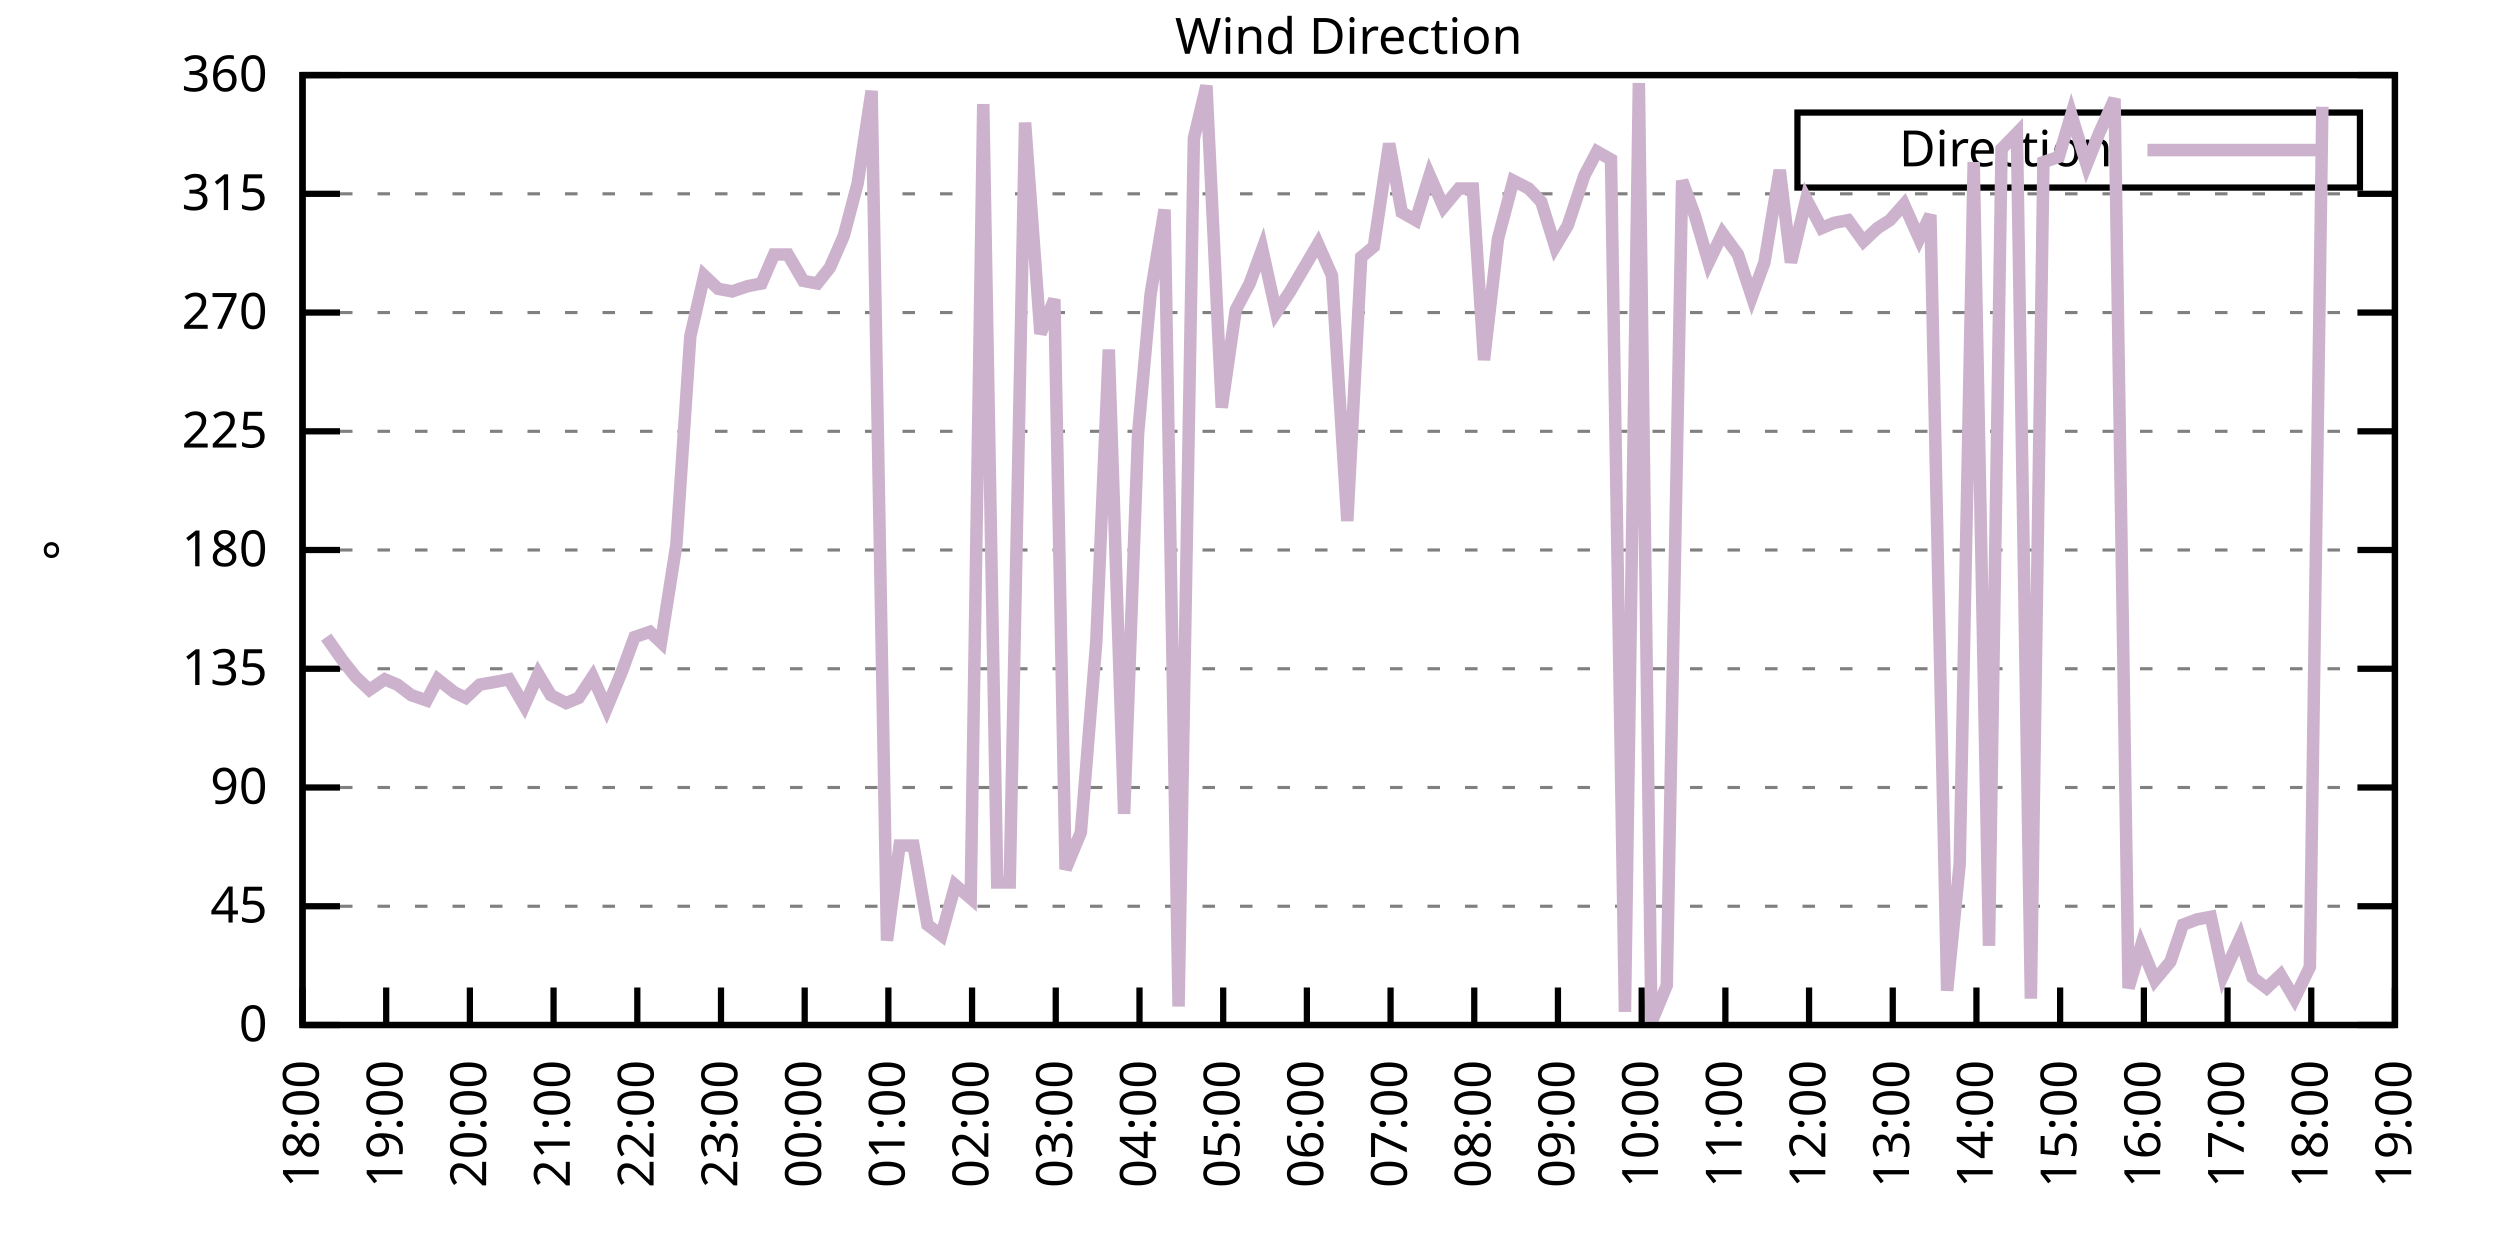
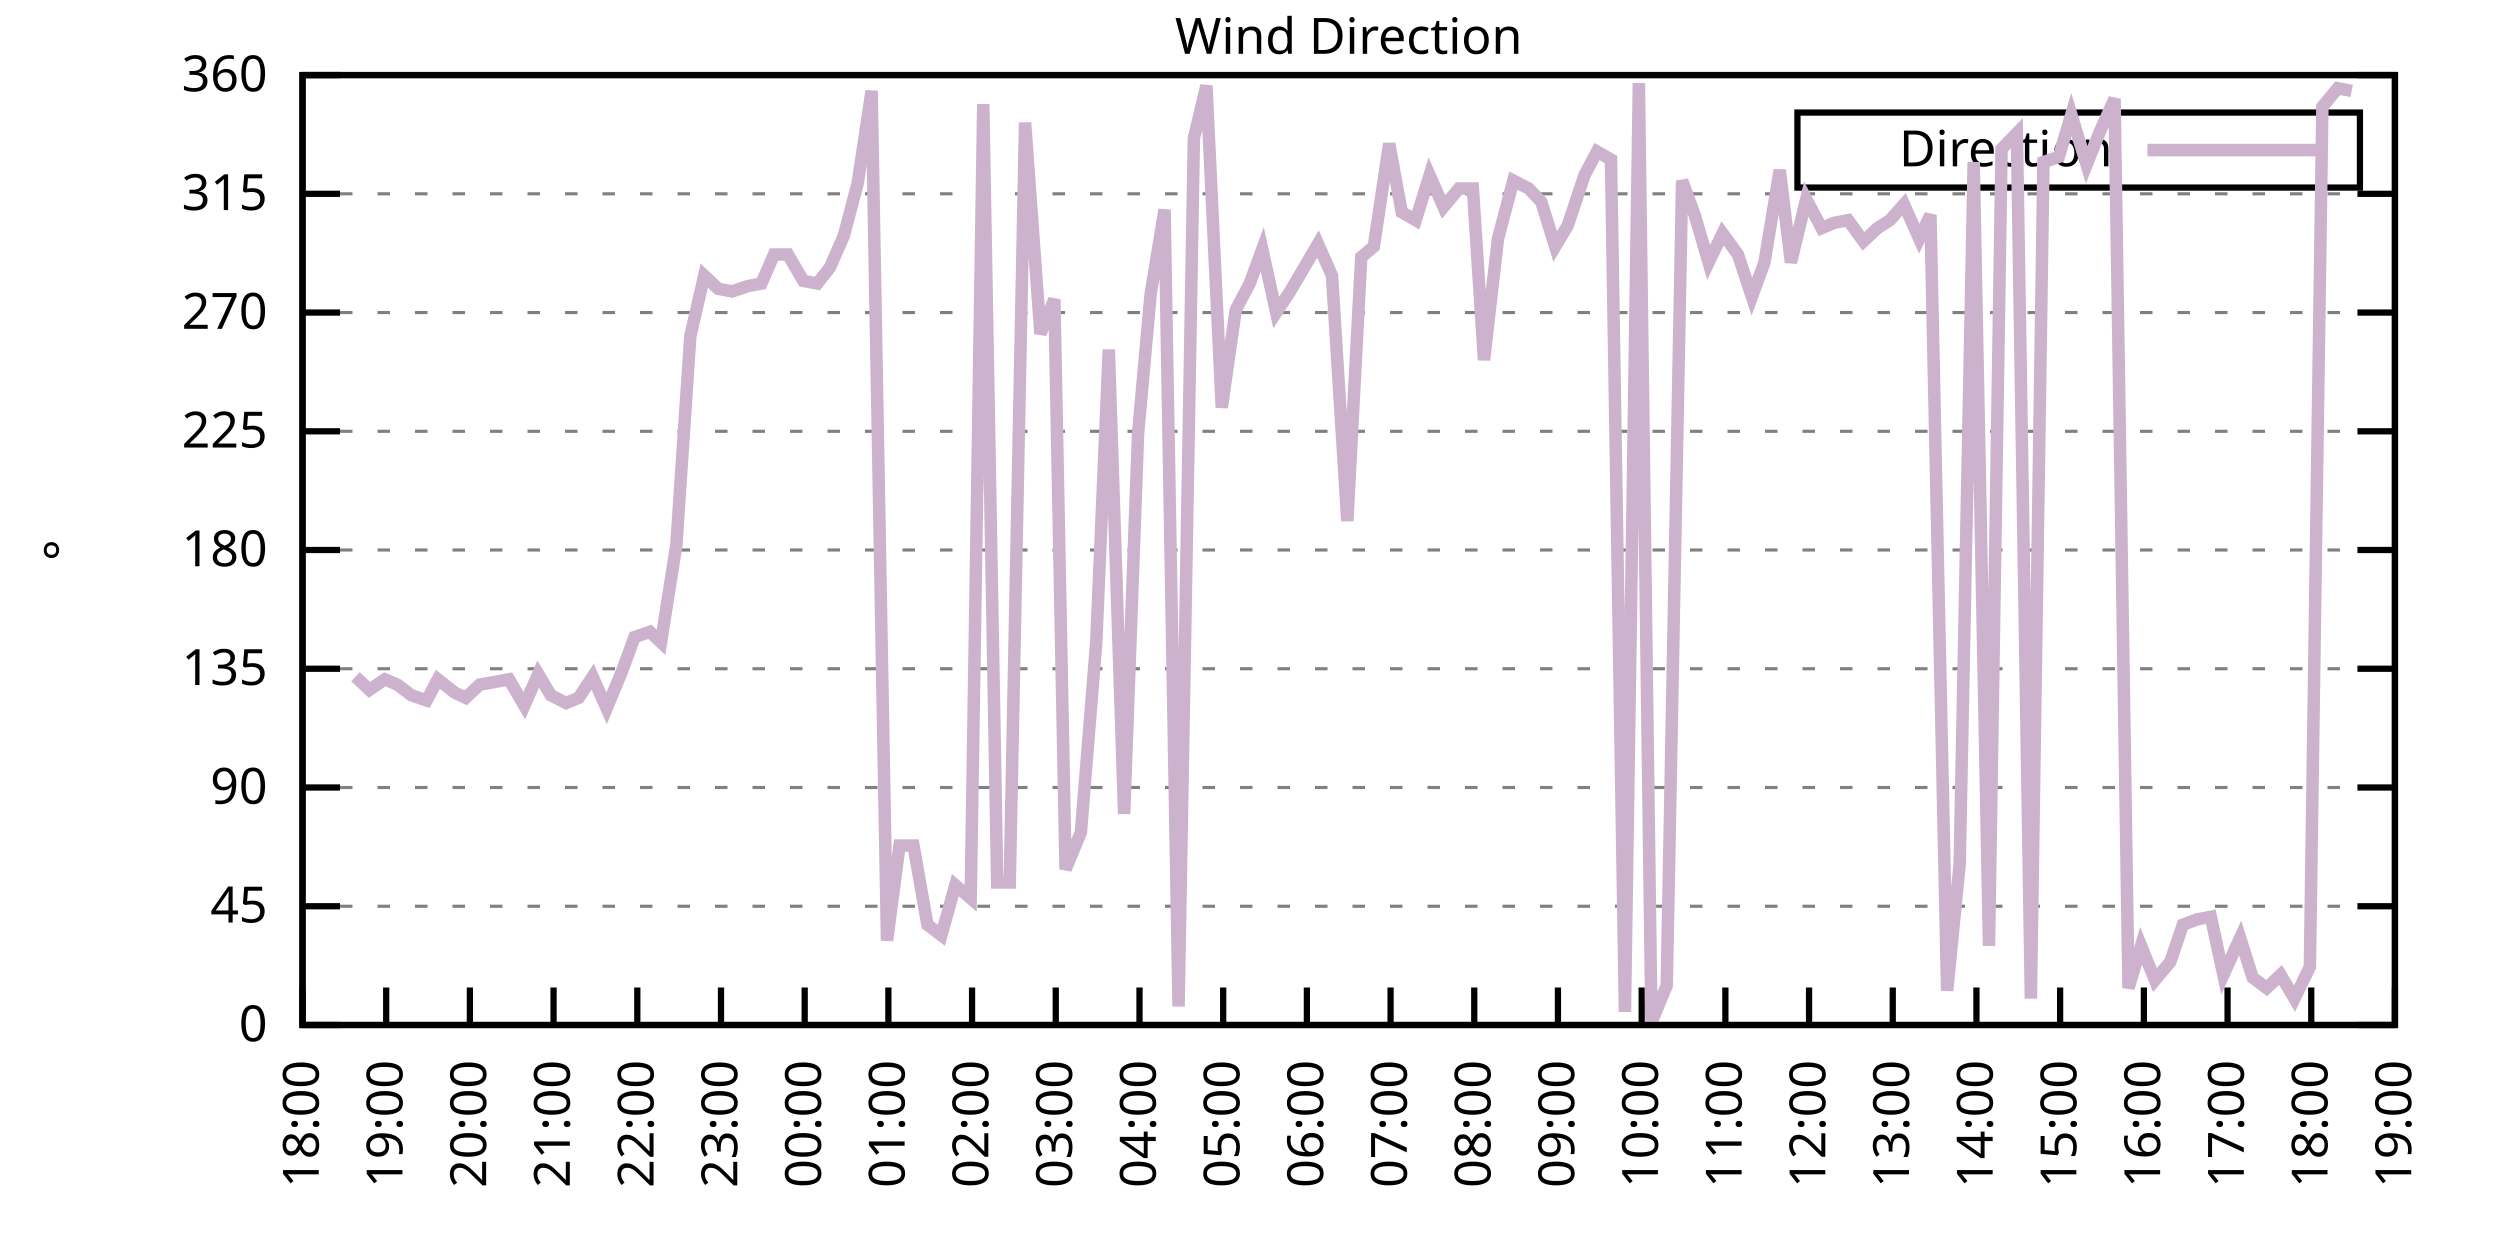
<svg xmlns="http://www.w3.org/2000/svg" xmlns:xlink="http://www.w3.org/1999/xlink" width="400" height="200" viewBox="0 0 400 200">
  <g id="gnuplot_canvas">
    <rect x="0" y="0" width="400" height="200" fill="none" />
    <defs>
      <circle id="gpDot" r="0.5" stroke-width="0.5" stroke="currentColor" />
      <path id="gpPt0" stroke-width="0.333" stroke="currentColor" d="M-1,0 h2 M0,-1 v2" />
      <path id="gpPt1" stroke-width="0.333" stroke="currentColor" d="M-1,-1 L1,1 M1,-1 L-1,1" />
      <path id="gpPt2" stroke-width="0.333" stroke="currentColor" d="M-1,0 L1,0 M0,-1 L0,1 M-1,-1 L1,1 M-1,1 L1,-1" />
      <rect id="gpPt3" stroke-width="0.333" stroke="currentColor" x="-1" y="-1" width="2" height="2" />
      <rect id="gpPt4" stroke-width="0.333" stroke="currentColor" fill="currentColor" x="-1" y="-1" width="2" height="2" />
      <circle id="gpPt5" stroke-width="0.333" stroke="currentColor" cx="0" cy="0" r="1" />
      <use xlink:href="#gpPt5" id="gpPt6" fill="currentColor" stroke="none" />
      <path id="gpPt7" stroke-width="0.333" stroke="currentColor" d="M0,-1.33 L-1.33,0.67 L1.33,0.67 z" />
      <use xlink:href="#gpPt7" id="gpPt8" fill="currentColor" stroke="none" />
      <use xlink:href="#gpPt7" id="gpPt9" stroke="currentColor" transform="rotate(180)" />
      <use xlink:href="#gpPt9" id="gpPt10" fill="currentColor" stroke="none" />
      <use xlink:href="#gpPt3" id="gpPt11" stroke="currentColor" transform="rotate(45)" />
      <use xlink:href="#gpPt11" id="gpPt12" fill="currentColor" stroke="none" />
      <path id="gpPt13" stroke-width="0.333" stroke="currentColor" d="M0,1.330 L1.265,0.411 L0.782,-1.067 L-0.782,-1.076 L-1.265,0.411 z" />
      <use xlink:href="#gpPt13" id="gpPt14" fill="currentColor" stroke="none" />
      <filter id="textbox" filterUnits="objectBoundingBox" x="0" y="0" height="1" width="1">
        <feFlood flood-color="white" flood-opacity="1" result="bgnd" />
        <feComposite in="SourceGraphic" in2="bgnd" operator="atop" />
      </filter>
      <filter id="greybox" filterUnits="objectBoundingBox" x="0" y="0" height="1" width="1">
        <feFlood flood-color="lightgrey" flood-opacity="1" result="grey" />
        <feComposite in="SourceGraphic" in2="grey" operator="atop" />
      </filter>
    </defs>
    <g fill="none" color="white" stroke="currentColor" stroke-width="1.00" stroke-linecap="butt" stroke-linejoin="miter">
</g>
    <g fill="none" color="black" stroke="currentColor" stroke-width="1.00" stroke-linecap="butt" stroke-linejoin="miter">
      <g stroke="none" shape-rendering="crispEdges">
        <polygon fill="rgb(255, 255, 255)" points="48.40,164.00 383.18,164.00 383.18,12.02 48.40,12.02 " />
      </g>
    </g>
    <g fill="none" color="black" stroke="currentColor" stroke-width="1.00" stroke-linecap="butt" stroke-linejoin="miter">
</g>
    <g fill="none" color="black" stroke="black" stroke-width="0.50" stroke-linecap="butt" stroke-linejoin="miter">
</g>
    <g fill="none" color="gray" stroke="currentColor" stroke-width="0.50" stroke-linecap="butt" stroke-linejoin="miter">
      <path stroke="gray" stroke-dasharray="2,4" class="gridline" d="M48.40,164.00 L383.19,164.00  " />
    </g>
    <g fill="none" color="gray" stroke="gray" stroke-width="1.00" stroke-linecap="butt" stroke-linejoin="miter">
</g>
    <g fill="none" color="black" stroke="currentColor" stroke-width="1.00" stroke-linecap="butt" stroke-linejoin="miter">
      <path stroke="black" d="M48.40,164.00 L54.40,164.00 M383.19,164.00 L377.19,164.00  " />
      <g transform="translate(42.80,166.60)" stroke="none" fill="black" font-family="Sans" font-size="8.00" text-anchor="end">
        <text>
          <tspan font-family="Sans"> 0</tspan>
        </text>
      </g>
    </g>
    <g fill="none" color="black" stroke="currentColor" stroke-width="1.00" stroke-linecap="butt" stroke-linejoin="miter">
</g>
    <g fill="none" color="black" stroke="black" stroke-width="0.50" stroke-linecap="butt" stroke-linejoin="miter">
</g>
    <g fill="none" color="gray" stroke="currentColor" stroke-width="0.50" stroke-linecap="butt" stroke-linejoin="miter">
      <path stroke="gray" stroke-dasharray="2,4" class="gridline" d="M48.40,145.00 L383.19,145.00  " />
    </g>
    <g fill="none" color="gray" stroke="gray" stroke-width="1.00" stroke-linecap="butt" stroke-linejoin="miter">
</g>
    <g fill="none" color="black" stroke="currentColor" stroke-width="1.00" stroke-linecap="butt" stroke-linejoin="miter">
      <path stroke="black" d="M48.40,145.00 L54.40,145.00 M383.19,145.00 L377.19,145.00  " />
      <g transform="translate(42.80,147.60)" stroke="none" fill="black" font-family="Sans" font-size="8.00" text-anchor="end">
        <text>
          <tspan font-family="Sans"> 45</tspan>
        </text>
      </g>
    </g>
    <g fill="none" color="black" stroke="currentColor" stroke-width="1.00" stroke-linecap="butt" stroke-linejoin="miter">
</g>
    <g fill="none" color="black" stroke="black" stroke-width="0.50" stroke-linecap="butt" stroke-linejoin="miter">
</g>
    <g fill="none" color="gray" stroke="currentColor" stroke-width="0.50" stroke-linecap="butt" stroke-linejoin="miter">
      <path stroke="gray" stroke-dasharray="2,4" class="gridline" d="M48.40,126.00 L383.19,126.00  " />
    </g>
    <g fill="none" color="gray" stroke="gray" stroke-width="1.00" stroke-linecap="butt" stroke-linejoin="miter">
</g>
    <g fill="none" color="black" stroke="currentColor" stroke-width="1.00" stroke-linecap="butt" stroke-linejoin="miter">
      <path stroke="black" d="M48.40,126.00 L54.40,126.00 M383.19,126.00 L377.19,126.00  " />
      <g transform="translate(42.80,128.60)" stroke="none" fill="black" font-family="Sans" font-size="8.00" text-anchor="end">
        <text>
          <tspan font-family="Sans"> 90</tspan>
        </text>
      </g>
    </g>
    <g fill="none" color="black" stroke="currentColor" stroke-width="1.00" stroke-linecap="butt" stroke-linejoin="miter">
</g>
    <g fill="none" color="black" stroke="black" stroke-width="0.50" stroke-linecap="butt" stroke-linejoin="miter">
</g>
    <g fill="none" color="gray" stroke="currentColor" stroke-width="0.50" stroke-linecap="butt" stroke-linejoin="miter">
      <path stroke="gray" stroke-dasharray="2,4" class="gridline" d="M48.40,107.00 L383.19,107.00  " />
    </g>
    <g fill="none" color="gray" stroke="gray" stroke-width="1.00" stroke-linecap="butt" stroke-linejoin="miter">
</g>
    <g fill="none" color="black" stroke="currentColor" stroke-width="1.00" stroke-linecap="butt" stroke-linejoin="miter">
      <path stroke="black" d="M48.40,107.00 L54.40,107.00 M383.19,107.00 L377.19,107.00  " />
      <g transform="translate(42.80,109.60)" stroke="none" fill="black" font-family="Sans" font-size="8.00" text-anchor="end">
        <text>
          <tspan font-family="Sans"> 135</tspan>
        </text>
      </g>
    </g>
    <g fill="none" color="black" stroke="currentColor" stroke-width="1.00" stroke-linecap="butt" stroke-linejoin="miter">
</g>
    <g fill="none" color="black" stroke="black" stroke-width="0.50" stroke-linecap="butt" stroke-linejoin="miter">
</g>
    <g fill="none" color="gray" stroke="currentColor" stroke-width="0.50" stroke-linecap="butt" stroke-linejoin="miter">
      <path stroke="gray" stroke-dasharray="2,4" class="gridline" d="M48.40,88.00 L383.19,88.00  " />
    </g>
    <g fill="none" color="gray" stroke="gray" stroke-width="1.00" stroke-linecap="butt" stroke-linejoin="miter">
</g>
    <g fill="none" color="black" stroke="currentColor" stroke-width="1.00" stroke-linecap="butt" stroke-linejoin="miter">
      <path stroke="black" d="M48.40,88.00 L54.40,88.00 M383.19,88.00 L377.19,88.00  " />
      <g transform="translate(42.80,90.60)" stroke="none" fill="black" font-family="Sans" font-size="8.00" text-anchor="end">
        <text>
          <tspan font-family="Sans"> 180</tspan>
        </text>
      </g>
    </g>
    <g fill="none" color="black" stroke="currentColor" stroke-width="1.00" stroke-linecap="butt" stroke-linejoin="miter">
</g>
    <g fill="none" color="black" stroke="black" stroke-width="0.50" stroke-linecap="butt" stroke-linejoin="miter">
</g>
    <g fill="none" color="gray" stroke="currentColor" stroke-width="0.50" stroke-linecap="butt" stroke-linejoin="miter">
      <path stroke="gray" stroke-dasharray="2,4" class="gridline" d="M48.40,69.01 L383.19,69.01  " />
    </g>
    <g fill="none" color="gray" stroke="gray" stroke-width="1.00" stroke-linecap="butt" stroke-linejoin="miter">
</g>
    <g fill="none" color="black" stroke="currentColor" stroke-width="1.00" stroke-linecap="butt" stroke-linejoin="miter">
      <path stroke="black" d="M48.40,69.01 L54.40,69.01 M383.19,69.01 L377.19,69.01  " />
      <g transform="translate(42.80,71.61)" stroke="none" fill="black" font-family="Sans" font-size="8.00" text-anchor="end">
        <text>
          <tspan font-family="Sans"> 225</tspan>
        </text>
      </g>
    </g>
    <g fill="none" color="black" stroke="currentColor" stroke-width="1.00" stroke-linecap="butt" stroke-linejoin="miter">
</g>
    <g fill="none" color="black" stroke="black" stroke-width="0.50" stroke-linecap="butt" stroke-linejoin="miter">
</g>
    <g fill="none" color="gray" stroke="currentColor" stroke-width="0.50" stroke-linecap="butt" stroke-linejoin="miter">
      <path stroke="gray" stroke-dasharray="2,4" class="gridline" d="M48.40,50.01 L383.19,50.01  " />
    </g>
    <g fill="none" color="gray" stroke="gray" stroke-width="1.00" stroke-linecap="butt" stroke-linejoin="miter">
</g>
    <g fill="none" color="black" stroke="currentColor" stroke-width="1.00" stroke-linecap="butt" stroke-linejoin="miter">
      <path stroke="black" d="M48.40,50.01 L54.40,50.01 M383.19,50.01 L377.19,50.01  " />
      <g transform="translate(42.80,52.61)" stroke="none" fill="black" font-family="Sans" font-size="8.00" text-anchor="end">
        <text>
          <tspan font-family="Sans"> 270</tspan>
        </text>
      </g>
    </g>
    <g fill="none" color="black" stroke="currentColor" stroke-width="1.00" stroke-linecap="butt" stroke-linejoin="miter">
</g>
    <g fill="none" color="black" stroke="black" stroke-width="0.50" stroke-linecap="butt" stroke-linejoin="miter">
</g>
    <g fill="none" color="gray" stroke="currentColor" stroke-width="0.50" stroke-linecap="butt" stroke-linejoin="miter">
      <path stroke="gray" stroke-dasharray="2,4" class="gridline" d="M48.40,31.01 L383.19,31.01  " />
    </g>
    <g fill="none" color="gray" stroke="gray" stroke-width="1.00" stroke-linecap="butt" stroke-linejoin="miter">
</g>
    <g fill="none" color="black" stroke="currentColor" stroke-width="1.00" stroke-linecap="butt" stroke-linejoin="miter">
      <path stroke="black" d="M48.40,31.01 L54.40,31.01 M383.19,31.01 L377.19,31.01  " />
      <g transform="translate(42.80,33.61)" stroke="none" fill="black" font-family="Sans" font-size="8.00" text-anchor="end">
        <text>
          <tspan font-family="Sans"> 315</tspan>
        </text>
      </g>
    </g>
    <g fill="none" color="black" stroke="currentColor" stroke-width="1.00" stroke-linecap="butt" stroke-linejoin="miter">
</g>
    <g fill="none" color="black" stroke="black" stroke-width="0.50" stroke-linecap="butt" stroke-linejoin="miter">
</g>
    <g fill="none" color="gray" stroke="currentColor" stroke-width="0.50" stroke-linecap="butt" stroke-linejoin="miter">
      <path stroke="gray" stroke-dasharray="2,4" class="gridline" d="M48.40,12.01 L383.19,12.01  " />
    </g>
    <g fill="none" color="gray" stroke="gray" stroke-width="1.00" stroke-linecap="butt" stroke-linejoin="miter">
</g>
    <g fill="none" color="black" stroke="currentColor" stroke-width="1.00" stroke-linecap="butt" stroke-linejoin="miter">
      <path stroke="black" d="M48.40,12.01 L54.40,12.01 M383.19,12.01 L377.19,12.01  " />
      <g transform="translate(42.80,14.61)" stroke="none" fill="black" font-family="Sans" font-size="8.00" text-anchor="end">
        <text>
          <tspan font-family="Sans"> 360</tspan>
        </text>
      </g>
    </g>
    <g fill="none" color="black" stroke="currentColor" stroke-width="1.00" stroke-linecap="butt" stroke-linejoin="miter">
      <path stroke="black" d="M48.40,164.00 L48.40,158.00  " />
      <g transform="translate(51.00,169.60) rotate(270.00)" stroke="none" fill="black" font-family="Sans" font-size="8.00" text-anchor="end">
        <text>
          <tspan font-family="Sans">18:00</tspan>
        </text>
      </g>
    </g>
    <g fill="none" color="black" stroke="currentColor" stroke-width="1.00" stroke-linecap="butt" stroke-linejoin="miter">
      <path stroke="black" d="M61.79,164.00 L61.79,158.00  " />
      <g transform="translate(64.39,169.60) rotate(270.00)" stroke="none" fill="black" font-family="Sans" font-size="8.00" text-anchor="end">
        <text>
          <tspan font-family="Sans">19:00</tspan>
        </text>
      </g>
    </g>
    <g fill="none" color="black" stroke="currentColor" stroke-width="1.00" stroke-linecap="butt" stroke-linejoin="miter">
      <path stroke="black" d="M75.18,164.00 L75.18,158.00  " />
      <g transform="translate(77.78,169.60) rotate(270.00)" stroke="none" fill="black" font-family="Sans" font-size="8.00" text-anchor="end">
        <text>
          <tspan font-family="Sans">20:00</tspan>
        </text>
      </g>
    </g>
    <g fill="none" color="black" stroke="currentColor" stroke-width="1.00" stroke-linecap="butt" stroke-linejoin="miter">
      <path stroke="black" d="M88.57,164.00 L88.57,158.00  " />
      <g transform="translate(91.17,169.60) rotate(270.00)" stroke="none" fill="black" font-family="Sans" font-size="8.00" text-anchor="end">
        <text>
          <tspan font-family="Sans">21:00</tspan>
        </text>
      </g>
    </g>
    <g fill="none" color="black" stroke="currentColor" stroke-width="1.00" stroke-linecap="butt" stroke-linejoin="miter">
      <path stroke="black" d="M101.97,164.00 L101.97,158.00  " />
      <g transform="translate(104.57,169.60) rotate(270.00)" stroke="none" fill="black" font-family="Sans" font-size="8.00" text-anchor="end">
        <text>
          <tspan font-family="Sans">22:00</tspan>
        </text>
      </g>
    </g>
    <g fill="none" color="black" stroke="currentColor" stroke-width="1.00" stroke-linecap="butt" stroke-linejoin="miter">
      <path stroke="black" d="M115.36,164.00 L115.36,158.00  " />
      <g transform="translate(117.96,169.60) rotate(270.00)" stroke="none" fill="black" font-family="Sans" font-size="8.00" text-anchor="end">
        <text>
          <tspan font-family="Sans">23:00</tspan>
        </text>
      </g>
    </g>
    <g fill="none" color="black" stroke="currentColor" stroke-width="1.00" stroke-linecap="butt" stroke-linejoin="miter">
      <path stroke="black" d="M128.75,164.00 L128.75,158.00  " />
      <g transform="translate(131.35,169.60) rotate(270.00)" stroke="none" fill="black" font-family="Sans" font-size="8.00" text-anchor="end">
        <text>
          <tspan font-family="Sans">00:00</tspan>
        </text>
      </g>
    </g>
    <g fill="none" color="black" stroke="currentColor" stroke-width="1.00" stroke-linecap="butt" stroke-linejoin="miter">
      <path stroke="black" d="M142.14,164.00 L142.14,158.00  " />
      <g transform="translate(144.74,169.60) rotate(270.00)" stroke="none" fill="black" font-family="Sans" font-size="8.00" text-anchor="end">
        <text>
          <tspan font-family="Sans">01:00</tspan>
        </text>
      </g>
    </g>
    <g fill="none" color="black" stroke="currentColor" stroke-width="1.00" stroke-linecap="butt" stroke-linejoin="miter">
      <path stroke="black" d="M155.53,164.00 L155.53,158.00  " />
      <g transform="translate(158.13,169.60) rotate(270.00)" stroke="none" fill="black" font-family="Sans" font-size="8.00" text-anchor="end">
        <text>
          <tspan font-family="Sans">02:00</tspan>
        </text>
      </g>
    </g>
    <g fill="none" color="black" stroke="currentColor" stroke-width="1.00" stroke-linecap="butt" stroke-linejoin="miter">
      <path stroke="black" d="M168.92,164.00 L168.92,158.00  " />
      <g transform="translate(171.52,169.60) rotate(270.00)" stroke="none" fill="black" font-family="Sans" font-size="8.00" text-anchor="end">
        <text>
          <tspan font-family="Sans">03:00</tspan>
        </text>
      </g>
    </g>
    <g fill="none" color="black" stroke="currentColor" stroke-width="1.00" stroke-linecap="butt" stroke-linejoin="miter">
      <path stroke="black" d="M182.32,164.00 L182.32,158.00  " />
      <g transform="translate(184.92,169.60) rotate(270.00)" stroke="none" fill="black" font-family="Sans" font-size="8.00" text-anchor="end">
        <text>
          <tspan font-family="Sans">04:00</tspan>
        </text>
      </g>
    </g>
    <g fill="none" color="black" stroke="currentColor" stroke-width="1.00" stroke-linecap="butt" stroke-linejoin="miter">
      <path stroke="black" d="M195.71,164.00 L195.71,158.00  " />
      <g transform="translate(198.31,169.60) rotate(270.00)" stroke="none" fill="black" font-family="Sans" font-size="8.00" text-anchor="end">
        <text>
          <tspan font-family="Sans">05:00</tspan>
        </text>
      </g>
    </g>
    <g fill="none" color="black" stroke="currentColor" stroke-width="1.00" stroke-linecap="butt" stroke-linejoin="miter">
      <path stroke="black" d="M209.10,164.00 L209.10,158.00  " />
      <g transform="translate(211.70,169.60) rotate(270.00)" stroke="none" fill="black" font-family="Sans" font-size="8.00" text-anchor="end">
        <text>
          <tspan font-family="Sans">06:00</tspan>
        </text>
      </g>
    </g>
    <g fill="none" color="black" stroke="currentColor" stroke-width="1.00" stroke-linecap="butt" stroke-linejoin="miter">
      <path stroke="black" d="M222.49,164.00 L222.49,158.00  " />
      <g transform="translate(225.09,169.60) rotate(270.00)" stroke="none" fill="black" font-family="Sans" font-size="8.00" text-anchor="end">
        <text>
          <tspan font-family="Sans">07:00</tspan>
        </text>
      </g>
    </g>
    <g fill="none" color="black" stroke="currentColor" stroke-width="1.00" stroke-linecap="butt" stroke-linejoin="miter">
      <path stroke="black" d="M235.88,164.00 L235.88,158.00  " />
      <g transform="translate(238.48,169.60) rotate(270.00)" stroke="none" fill="black" font-family="Sans" font-size="8.00" text-anchor="end">
        <text>
          <tspan font-family="Sans">08:00</tspan>
        </text>
      </g>
    </g>
    <g fill="none" color="black" stroke="currentColor" stroke-width="1.00" stroke-linecap="butt" stroke-linejoin="miter">
      <path stroke="black" d="M249.27,164.00 L249.27,158.00  " />
      <g transform="translate(251.87,169.60) rotate(270.00)" stroke="none" fill="black" font-family="Sans" font-size="8.00" text-anchor="end">
        <text>
          <tspan font-family="Sans">09:00</tspan>
        </text>
      </g>
    </g>
    <g fill="none" color="black" stroke="currentColor" stroke-width="1.00" stroke-linecap="butt" stroke-linejoin="miter">
      <path stroke="black" d="M262.67,164.00 L262.67,158.00  " />
      <g transform="translate(265.27,169.60) rotate(270.00)" stroke="none" fill="black" font-family="Sans" font-size="8.00" text-anchor="end">
        <text>
          <tspan font-family="Sans">10:00</tspan>
        </text>
      </g>
    </g>
    <g fill="none" color="black" stroke="currentColor" stroke-width="1.00" stroke-linecap="butt" stroke-linejoin="miter">
      <path stroke="black" d="M276.06,164.00 L276.06,158.00  " />
      <g transform="translate(278.66,169.60) rotate(270.00)" stroke="none" fill="black" font-family="Sans" font-size="8.00" text-anchor="end">
        <text>
          <tspan font-family="Sans">11:00</tspan>
        </text>
      </g>
    </g>
    <g fill="none" color="black" stroke="currentColor" stroke-width="1.00" stroke-linecap="butt" stroke-linejoin="miter">
      <path stroke="black" d="M289.45,164.00 L289.45,158.00  " />
      <g transform="translate(292.05,169.60) rotate(270.00)" stroke="none" fill="black" font-family="Sans" font-size="8.00" text-anchor="end">
        <text>
          <tspan font-family="Sans">12:00</tspan>
        </text>
      </g>
    </g>
    <g fill="none" color="black" stroke="currentColor" stroke-width="1.00" stroke-linecap="butt" stroke-linejoin="miter">
      <path stroke="black" d="M302.84,164.00 L302.84,158.00  " />
      <g transform="translate(305.44,169.60) rotate(270.00)" stroke="none" fill="black" font-family="Sans" font-size="8.00" text-anchor="end">
        <text>
          <tspan font-family="Sans">13:00</tspan>
        </text>
      </g>
    </g>
    <g fill="none" color="black" stroke="currentColor" stroke-width="1.00" stroke-linecap="butt" stroke-linejoin="miter">
      <path stroke="black" d="M316.23,164.00 L316.23,158.00  " />
      <g transform="translate(318.83,169.60) rotate(270.00)" stroke="none" fill="black" font-family="Sans" font-size="8.00" text-anchor="end">
        <text>
          <tspan font-family="Sans">14:00</tspan>
        </text>
      </g>
    </g>
    <g fill="none" color="black" stroke="currentColor" stroke-width="1.00" stroke-linecap="butt" stroke-linejoin="miter">
      <path stroke="black" d="M329.62,164.00 L329.62,158.00  " />
      <g transform="translate(332.22,169.60) rotate(270.00)" stroke="none" fill="black" font-family="Sans" font-size="8.00" text-anchor="end">
        <text>
          <tspan font-family="Sans">15:00</tspan>
        </text>
      </g>
    </g>
    <g fill="none" color="black" stroke="currentColor" stroke-width="1.00" stroke-linecap="butt" stroke-linejoin="miter">
      <path stroke="black" d="M343.02,164.00 L343.02,158.00  " />
      <g transform="translate(345.62,169.60) rotate(270.00)" stroke="none" fill="black" font-family="Sans" font-size="8.00" text-anchor="end">
        <text>
          <tspan font-family="Sans">16:00</tspan>
        </text>
      </g>
    </g>
    <g fill="none" color="black" stroke="currentColor" stroke-width="1.00" stroke-linecap="butt" stroke-linejoin="miter">
      <path stroke="black" d="M356.41,164.00 L356.41,158.00  " />
      <g transform="translate(359.01,169.60) rotate(270.00)" stroke="none" fill="black" font-family="Sans" font-size="8.00" text-anchor="end">
        <text>
          <tspan font-family="Sans">17:00</tspan>
        </text>
      </g>
    </g>
    <g fill="none" color="black" stroke="currentColor" stroke-width="1.00" stroke-linecap="butt" stroke-linejoin="miter">
      <path stroke="black" d="M369.80,164.00 L369.80,158.00  " />
      <g transform="translate(372.40,169.60) rotate(270.00)" stroke="none" fill="black" font-family="Sans" font-size="8.00" text-anchor="end">
        <text>
          <tspan font-family="Sans">18:00</tspan>
        </text>
      </g>
    </g>
    <g fill="none" color="black" stroke="currentColor" stroke-width="1.00" stroke-linecap="butt" stroke-linejoin="miter">
      <path stroke="black" d="M383.19,164.00 L383.19,158.00  " />
      <g transform="translate(385.79,169.60) rotate(270.00)" stroke="none" fill="black" font-family="Sans" font-size="8.00" text-anchor="end">
        <text>
          <tspan font-family="Sans">19:00</tspan>
        </text>
      </g>
    </g>
    <g fill="none" color="black" stroke="currentColor" stroke-width="1.00" stroke-linecap="butt" stroke-linejoin="miter">
</g>
    <g fill="none" color="black" stroke="currentColor" stroke-width="1.00" stroke-linecap="butt" stroke-linejoin="miter">
      <path stroke="black" d="M48.40,12.01 L48.40,164.00 L383.19,164.00 L383.19,12.01 L48.40,12.01 Z  " />
    </g>
    <g fill="none" color="black" stroke="currentColor" stroke-width="1.00" stroke-linecap="butt" stroke-linejoin="miter">
</g>
    <g fill="none" color="black" stroke="currentColor" stroke-width="1.00" stroke-linecap="butt" stroke-linejoin="miter">
      <path stroke="black" d="M287.59,30.01 L287.59,18.01 L377.59,18.01 L377.59,30.01 L287.59,30.01 Z  " />
    </g>
    <g id="Wind_direction_plot_1">
      <g fill="none" color="white" stroke="black" stroke-width="2.00" stroke-linecap="butt" stroke-linejoin="miter">
</g>
      <g fill="none" color="black" stroke="currentColor" stroke-width="2.00" stroke-linecap="butt" stroke-linejoin="miter">
        <g transform="translate(337.99,26.61)" stroke="none" fill="black" font-family="Sans" font-size="8.00" text-anchor="end">
          <text>
            <tspan font-family="Sans">Direction</tspan>
          </text>
        </g>
      </g>
      <g fill="none" color="black" stroke="currentColor" stroke-width="2.00" stroke-linecap="butt" stroke-linejoin="miter">
-         <path stroke="rgb(204, 178, 204)" d="M343.59,24.01 L371.99,24.01 M52.19,101.94 L54.87,105.74 L56.88,108.27 L59.11,110.38 L61.57,108.69 L63.58,109.54   L65.81,111.23 L68.26,112.07 L70.05,108.69 L72.73,110.80 L74.51,111.65 L76.75,109.54 L79.20,109.11 L81.43,108.69   L83.89,112.91 L86.12,107.85 L88.13,111.23 L90.58,112.49 L92.59,111.65 L94.82,108.27 L97.06,113.34 L99.51,107.43   L101.52,101.94 L103.98,101.09 L105.76,102.78 L108.22,87.16 L110.45,53.81 L112.68,44.10 L114.91,46.21 L117.14,46.63   L119.60,45.79 L121.83,45.36 L123.84,40.72 L126.07,40.72 L128.53,44.94 L130.76,45.36 L132.77,42.83 L135.00,37.76   L137.23,29.32 L139.46,14.54 L141.92,150.49 L143.93,135.29 L146.16,135.29 L148.39,147.96 L150.62,149.65 L152.85,141.62   L155.31,143.73 L157.32,16.65 L159.55,141.20 L161.56,141.20 L164.01,19.61 L166.47,53.39 L168.70,47.90 L170.49,139.09   L172.94,133.18 L175.40,102.78 L177.41,55.92 L179.86,130.22 L182.09,69.43 L184.10,47.05 L186.33,33.54 L188.57,161.04   L191.02,22.14 L193.03,13.70 L195.48,65.21 L197.72,49.59 L199.95,45.36 L201.96,39.87 L204.19,50.01 L206.42,46.63   L210.88,39.03 L213.12,44.10 L215.57,83.36 L217.80,41.14 L219.81,39.45 L222.27,22.99 L224.28,33.96 L226.51,35.23   L228.74,28.05 L230.97,33.12 L233.43,30.16 L235.66,30.16 L237.44,57.61 L239.68,38.19 L242.13,28.90 L244.59,30.16   L246.60,32.28 L248.83,39.45 L250.84,36.08 L253.51,28.05 L255.52,24.25 L257.76,25.52 L259.99,161.89 L262.22,13.28   L264.23,163.58 L266.68,157.67 L269.14,28.90 L271.15,34.39 L273.38,41.99 L275.61,37.34 L278.07,40.72 L280.30,47.47   L282.31,41.99 L284.76,27.21 L286.55,41.99 L289.00,31.85 L291.46,36.50 L293.47,35.65 L295.70,35.23 L298.15,38.61   L300.39,36.50 L302.39,35.23 L304.63,32.70 L307.08,38.19 L308.87,34.39 L311.54,158.51 L313.55,138.25 L315.79,25.94   L318.24,151.33 L320.25,23.83 L322.70,21.30 L324.94,159.78 L326.95,25.94 L329.40,25.10 L331.41,18.34 L333.86,26.36   L335.87,21.30 L338.33,15.81 L340.56,158.09 L342.57,151.33 L344.80,156.82 L347.26,153.87 L349.26,147.96 L351.50,147.11   L353.73,146.69 L355.74,155.98 L358.42,150.07 L360.42,156.40 L362.66,158.09 L364.89,155.98 L367.12,159.78 L369.58,154.71   L371.58,17.08  " />
+         <path stroke="rgb(204, 178, 204)" d="M343.59,24.01 L371.99,24.01 M56.88,108.27 L59.11,110.38 L61.57,108.69 L63.58,109.54 L65.81,111.23 L68.26,112.07   L70.05,108.69 L72.73,110.80 L74.51,111.65 L76.75,109.54 L79.20,109.11 L81.43,108.69 L83.89,112.91 L86.12,107.85   L88.13,111.23 L90.58,112.49 L92.59,111.65 L94.82,108.27 L97.06,113.34 L99.51,107.43 L101.52,101.94 L103.98,101.09   L105.76,102.78 L108.22,87.16 L110.45,53.81 L112.68,44.10 L114.91,46.21 L117.14,46.63 L119.60,45.79 L121.83,45.36   L123.84,40.72 L126.07,40.72 L128.53,44.94 L130.76,45.36 L132.77,42.83 L135.00,37.76 L137.23,29.32 L139.46,14.54   L141.92,150.49 L143.93,135.29 L146.16,135.29 L148.39,147.96 L150.62,149.65 L152.85,141.62 L155.31,143.73 L157.32,16.65   L159.55,141.20 L161.56,141.20 L164.01,19.61 L166.47,53.39 L168.70,47.90 L170.49,139.09 L172.94,133.18 L175.40,102.78   L177.41,55.92 L179.86,130.22 L182.09,69.43 L184.10,47.05 L186.33,33.54 L188.57,161.04 L191.02,22.14 L193.03,13.70   L195.48,65.21 L197.72,49.59 L199.95,45.36 L201.96,39.87 L204.19,50.01 L206.42,46.63 L210.88,39.03 L213.12,44.10   L215.57,83.36 L217.80,41.14 L219.81,39.45 L222.27,22.99 L224.28,33.96 L226.51,35.23 L228.74,28.05 L230.97,33.12   L233.43,30.16 L235.66,30.16 L237.44,57.61 L239.68,38.19 L242.13,28.90 L244.59,30.16 L246.60,32.28 L248.83,39.45   L250.84,36.08 L253.51,28.05 L255.52,24.25 L257.76,25.52 L259.99,161.89 L262.22,13.28 L264.23,163.58 L266.68,157.67   L269.14,28.90 L271.15,34.39 L273.38,41.99 L275.61,37.34 L278.07,40.72 L280.30,47.47 L282.31,41.99 L284.76,27.21   L286.55,41.99 L289.00,31.85 L291.46,36.50 L293.47,35.65 L295.70,35.23 L298.15,38.61 L300.39,36.50 L302.39,35.23   L304.63,32.70 L307.08,38.19 L308.87,34.39 L311.54,158.51 L313.55,138.25 L315.79,25.94 L318.24,151.33 L320.25,23.83   L322.70,21.30 L324.94,159.78 L326.95,25.94 L329.40,25.10 L331.41,18.34 L333.86,26.36 L335.87,21.30 L338.33,15.81   L340.56,158.09 L342.57,151.33 L344.80,156.82 L347.26,153.87 L349.26,147.96 L351.50,147.11 L353.73,146.69 L355.74,155.98   L358.42,150.07 L360.42,156.40 L362.66,158.09 L364.89,155.98 L367.12,159.78 L369.58,154.71 L371.58,17.08 L374.04,14.12   L376.27,14.54  " />
      </g>
    </g>
    <g fill="none" color="black" stroke="currentColor" stroke-width="2.00" stroke-linecap="butt" stroke-linejoin="miter">
</g>
    <g fill="none" color="black" stroke="black" stroke-width="1.00" stroke-linecap="butt" stroke-linejoin="miter">
</g>
    <g fill="none" color="black" stroke="currentColor" stroke-width="1.00" stroke-linecap="butt" stroke-linejoin="miter">
      <path stroke="black" d="M48.40,12.01 L48.40,164.00 L383.19,164.00 L383.19,12.01 L48.40,12.01 Z  " />
      <g transform="translate(12.80,88.01) rotate(270.00)" stroke="none" fill="black" font-family="Sans" font-size="8.00" text-anchor="middle">
        <text>
          <tspan font-family="Sans">°</tspan>
        </text>
      </g>
    </g>
    <g fill="none" color="black" stroke="currentColor" stroke-width="1.00" stroke-linecap="butt" stroke-linejoin="miter">
</g>
    <g fill="none" color="black" stroke="currentColor" stroke-width="1.00" stroke-linecap="butt" stroke-linejoin="miter">
      <g transform="translate(215.79,8.61)" stroke="none" fill="black" font-family="Sans" font-size="8.00" text-anchor="middle">
        <text>
          <tspan font-family="Sans">Wind Direction</tspan>
        </text>
      </g>
    </g>
    <g fill="none" color="black" stroke="currentColor" stroke-width="1.00" stroke-linecap="butt" stroke-linejoin="miter">
</g>
  </g>
</svg>
